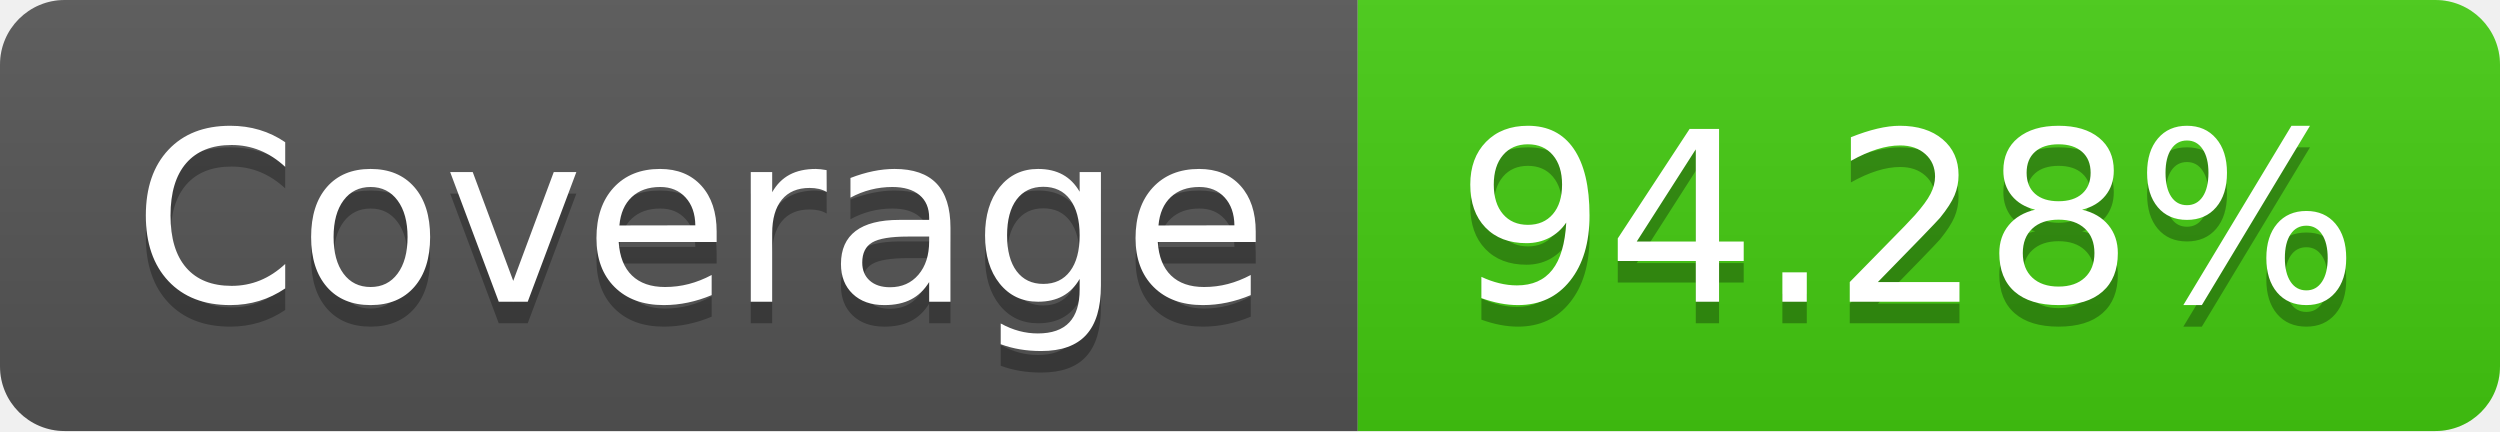
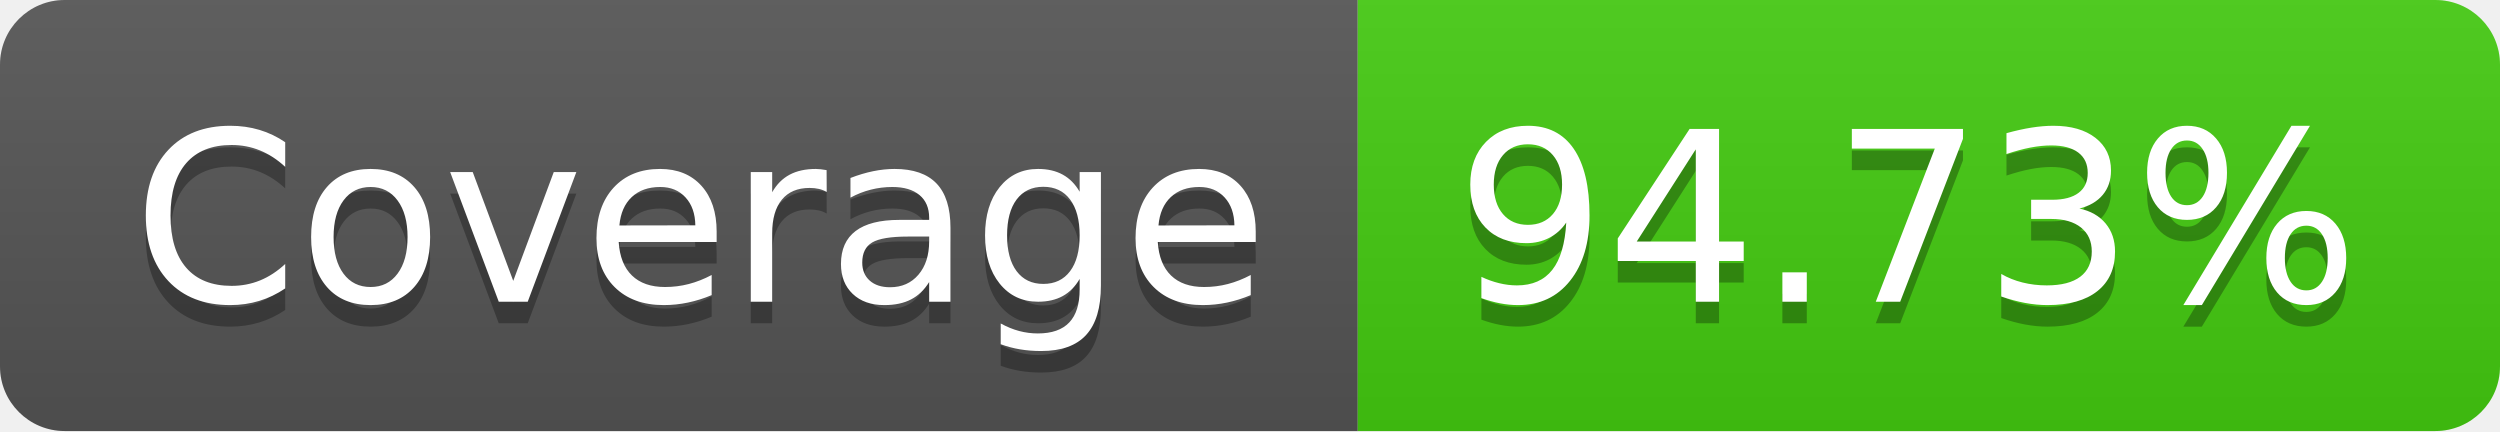
- <svg xmlns="http://www.w3.org/2000/svg" width="116" height="20" role="img" aria-label="Coverage: 94.28%">
+ <svg xmlns="http://www.w3.org/2000/svg" width="116" height="20" role="img" aria-label="Coverage: 94.73%">
  <linearGradient id="s" x2="0" y2="100%">
    <stop offset="0" stop-color="#bbb" stop-opacity=".1" />
    <stop offset="1" stop-opacity=".1" />
  </linearGradient>
  <clipPath id="r">
    <rect width="116" height="20" rx="3" fill="#fff" />
  </clipPath>
  <g clip-path="url(#r)">
    <rect width="63" height="20" fill="#555" />
    <rect x="63" width="53" height="20" fill="#4c1" />
    <rect width="116" height="20" fill="url(#s)" />
  </g>
  <g fill="#fff" text-anchor="middle" font-family="Verdana,Geneva,DejaVu Sans,sans-serif" text-rendering="geometricPrecision" font-size="110">
    <text aria-hidden="true" x="325" y="150" fill="#010101" fill-opacity=".3" transform="scale(.1)" textLength="530">Coverage</text>
    <text x="325" y="140" transform="scale(.1)" fill="#fff" textLength="530">Coverage</text>
-     <text aria-hidden="true" x="885" y="150" fill="#010101" fill-opacity=".3" transform="scale(.1)" textLength="430">94.28%</text>
-     <text x="885" y="140" transform="scale(.1)" fill="#fff" textLength="430">94.28%</text>
+     <text aria-hidden="true" x="885" y="150" fill="#010101" fill-opacity=".3" transform="scale(.1)" textLength="430">94.73%</text>
+     <text x="885" y="140" transform="scale(.1)" fill="#fff" textLength="430">94.73%</text>
  </g>
</svg>
